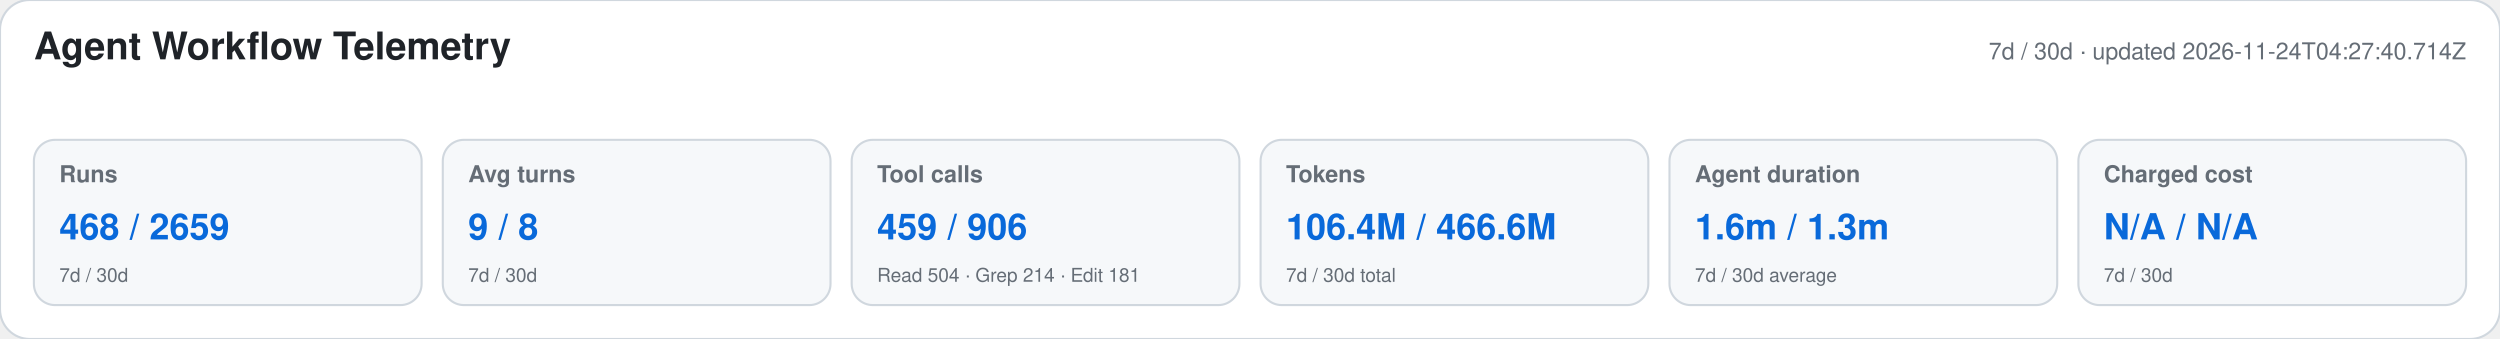
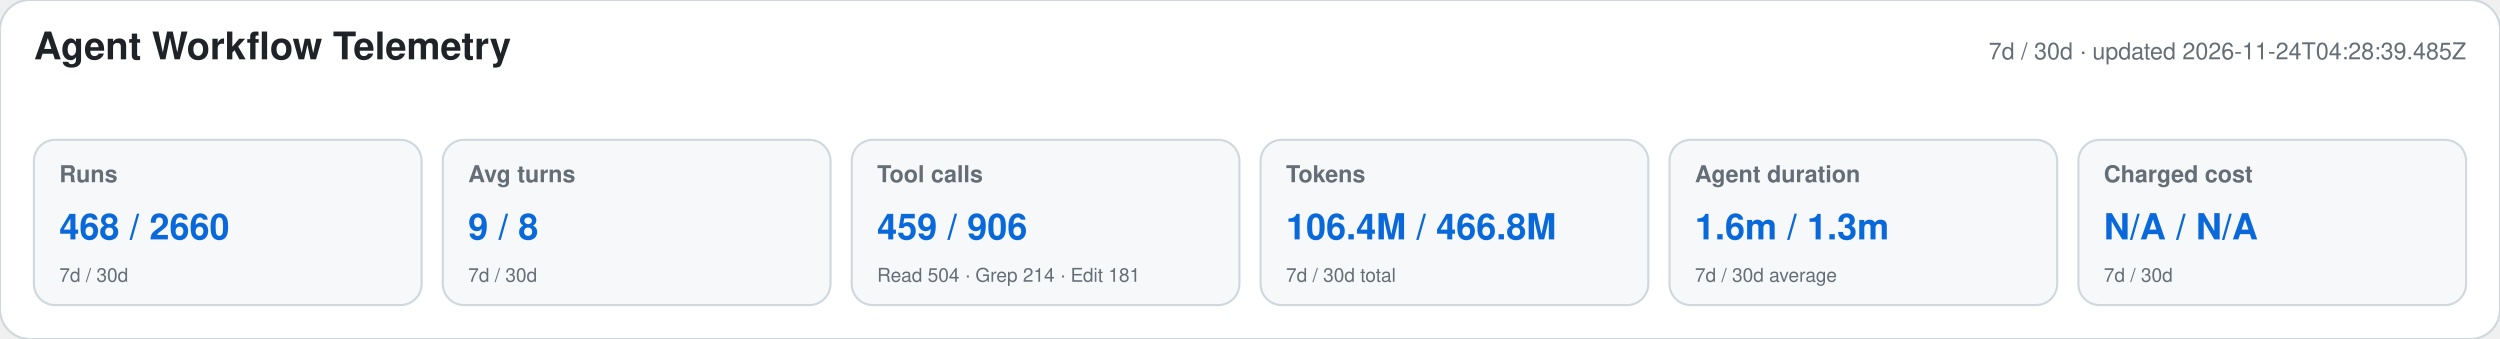
<svg xmlns="http://www.w3.org/2000/svg" width="1180" height="160" viewBox="0 0 1180 160" role="img" aria-labelledby="title desc">
  <style>text{font-family:-apple-system,BlinkMacSystemFont,"Segoe UI",Helvetica,Arial,sans-serif}.heading{font-size:18px;font-weight:650;fill:#1f2328}.meta,.label,.secondary{fill:#656d76}.meta,.label{font-size:11px}.label{font-weight:600}.primary{font-size:17px;font-weight:700;fill:#0969da}.secondary{font-size:9px}</style>
  <rect width="1180" height="160" rx="14" fill="#ffffff" stroke="#d0d7de" />
  <text x="16" y="28" class="heading">Agent Workflow Telemetry</text>
-   <text x="1164" y="28" text-anchor="end" class="meta">7d / 30d · updated 2026-11-24T04:27:40.714Z</text>
+   <text x="1164" y="28" text-anchor="end" class="meta">7d / 30d · updated 2026-11-24T04:28:39.485Z</text>
  <g>
    <rect x="16" y="66" width="183" height="78" rx="10" fill="#f6f8fa" stroke="#d0d7de" />
    <text x="28" y="86" class="label">Runs</text>
-     <text x="28" y="113" class="primary">468 / 2659</text>
+     <text x="28" y="113" class="primary">468 / 2660</text>
    <text x="28" y="133" class="secondary">7d / 30d</text>
  </g>
  <g>
    <rect x="209" y="66" width="183" height="78" rx="10" fill="#f6f8fa" stroke="#d0d7de" />
    <text x="221" y="86" class="label">Avg turns</text>
    <text x="221" y="113" class="primary">9 / 8</text>
    <text x="221" y="133" class="secondary">7d / 30d</text>
  </g>
  <g>
    <rect x="402" y="66" width="183" height="78" rx="10" fill="#f6f8fa" stroke="#d0d7de" />
    <text x="414" y="86" class="label">Tool calls</text>
    <text x="414" y="113" class="primary">459 / 906</text>
    <text x="414" y="133" class="secondary">Read 504 · Grep 214 · Edit 181</text>
  </g>
  <g>
    <rect x="595" y="66" width="183" height="78" rx="10" fill="#f6f8fa" stroke="#d0d7de" />
    <text x="607" y="86" class="label">Tokens</text>
-     <text x="607" y="113" class="primary">106.4M / 466.6M</text>
+     <text x="607" y="113" class="primary">106.4M / 466.8M</text>
    <text x="607" y="133" class="secondary">7d / 30d total</text>
  </g>
  <g>
    <rect x="788" y="66" width="183" height="78" rx="10" fill="#f6f8fa" stroke="#d0d7de" />
    <text x="800" y="86" class="label">Agent duration</text>
    <text x="800" y="113" class="primary">1.6m / 1.3m</text>
    <text x="800" y="133" class="secondary">7d / 30d average</text>
  </g>
  <g>
    <rect x="981" y="66" width="183" height="78" rx="10" fill="#f6f8fa" stroke="#d0d7de" />
    <text x="993" y="86" class="label">Charged cost</text>
    <text x="993" y="113" class="primary">N/A / N/A</text>
    <text x="993" y="133" class="secondary">7d / 30d</text>
  </g>
</svg>
